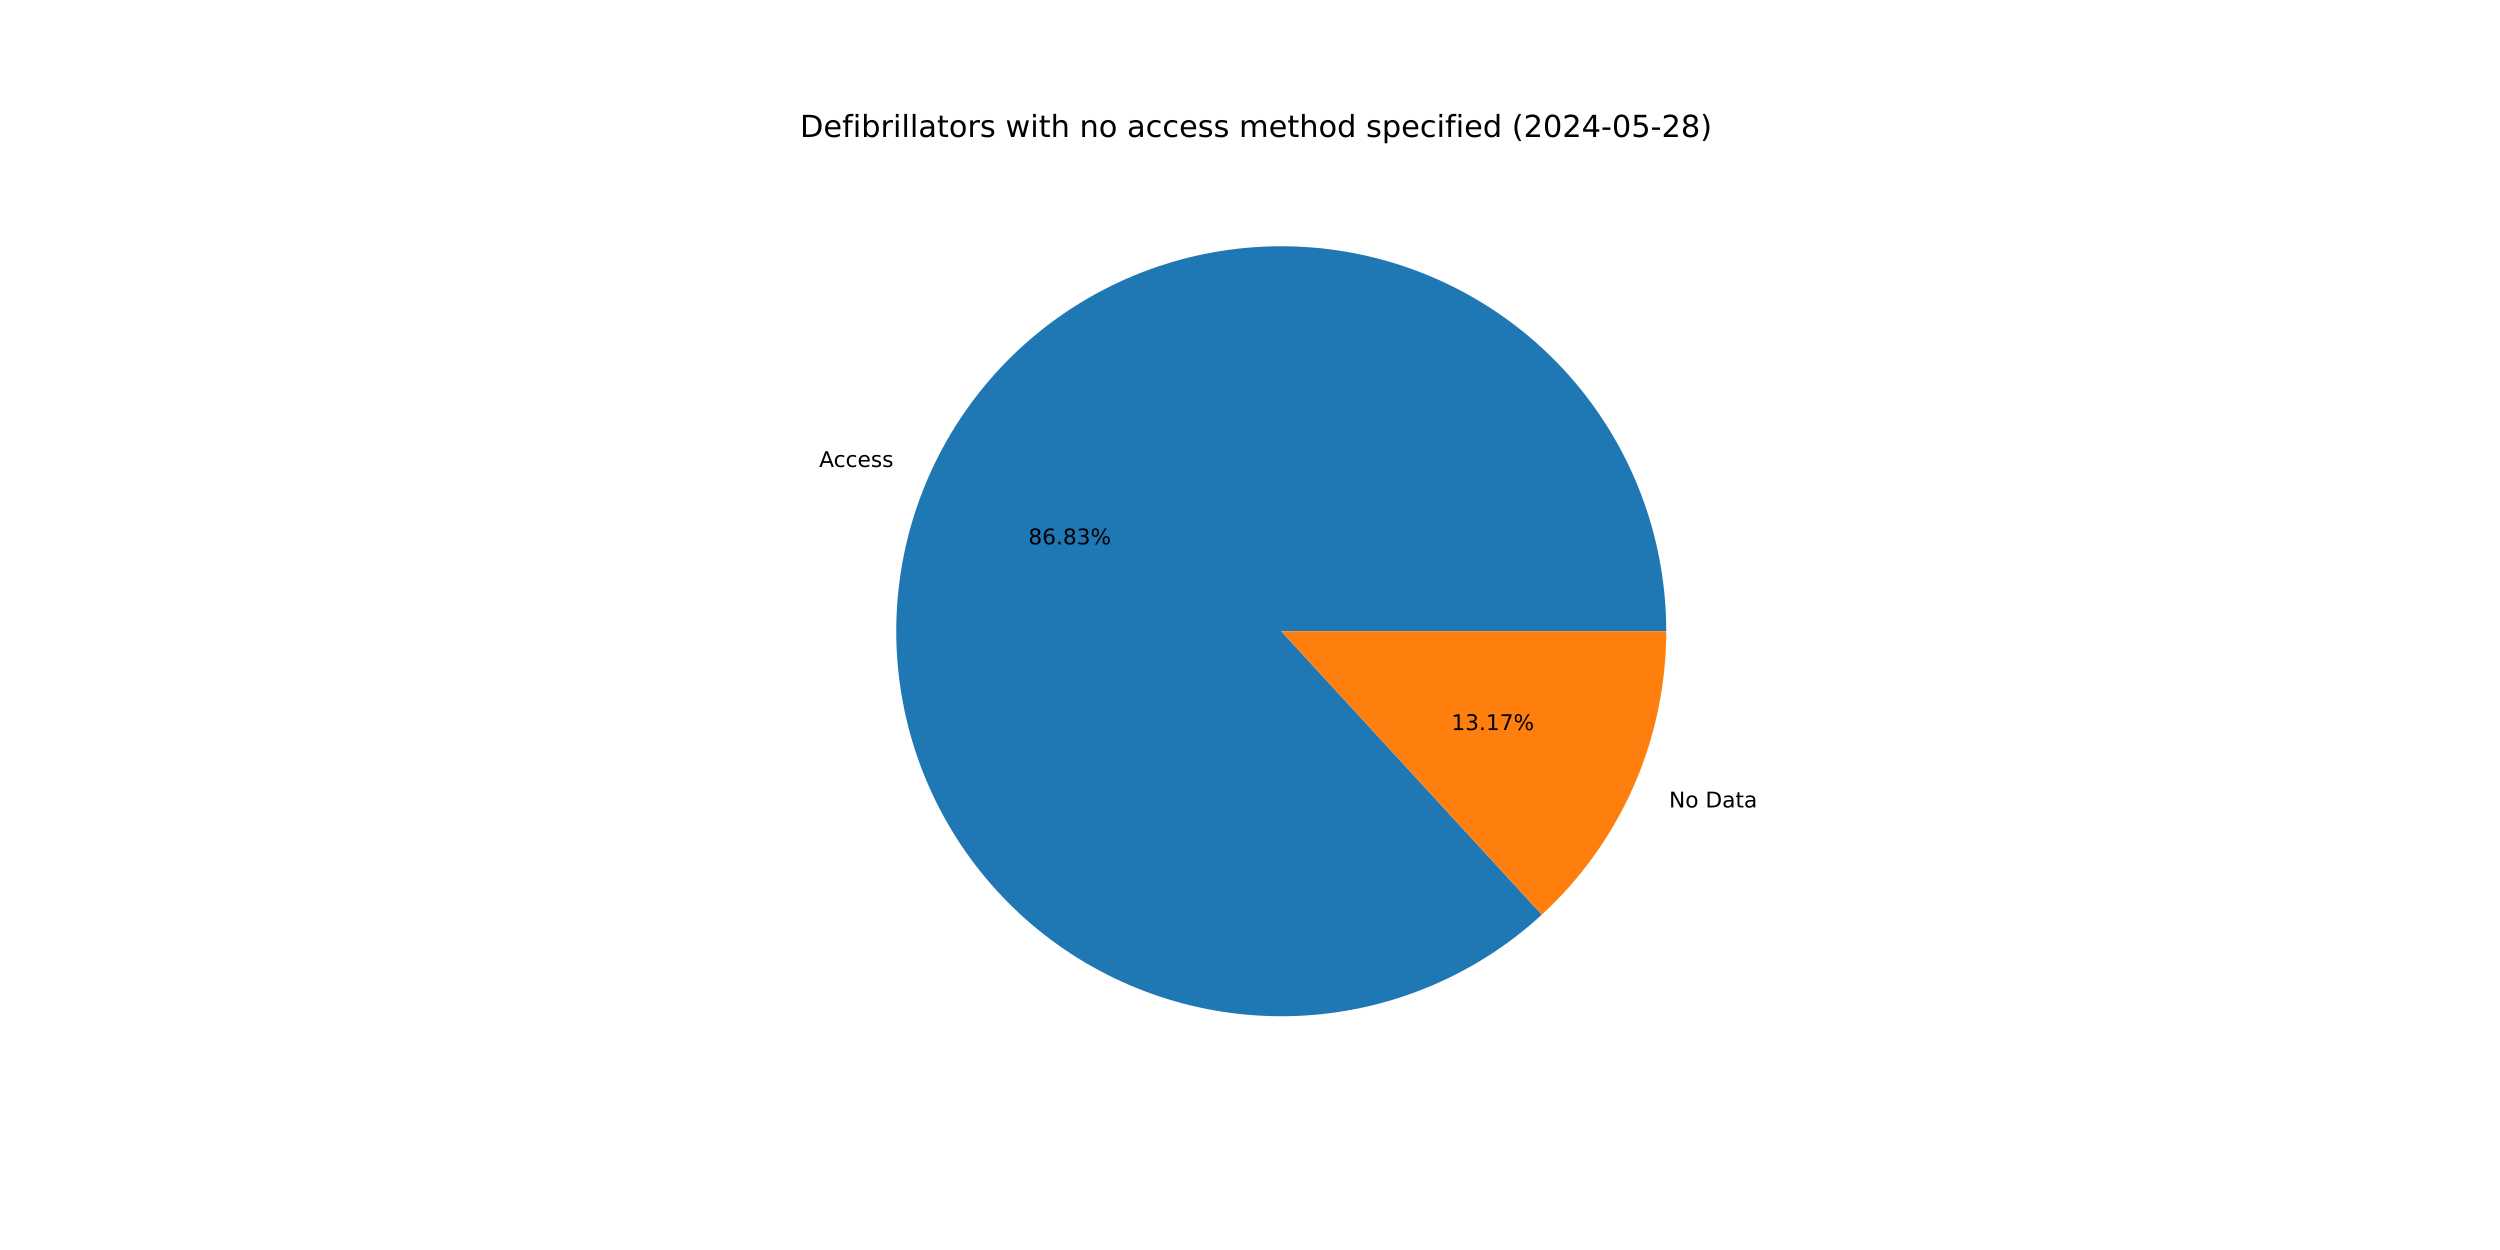
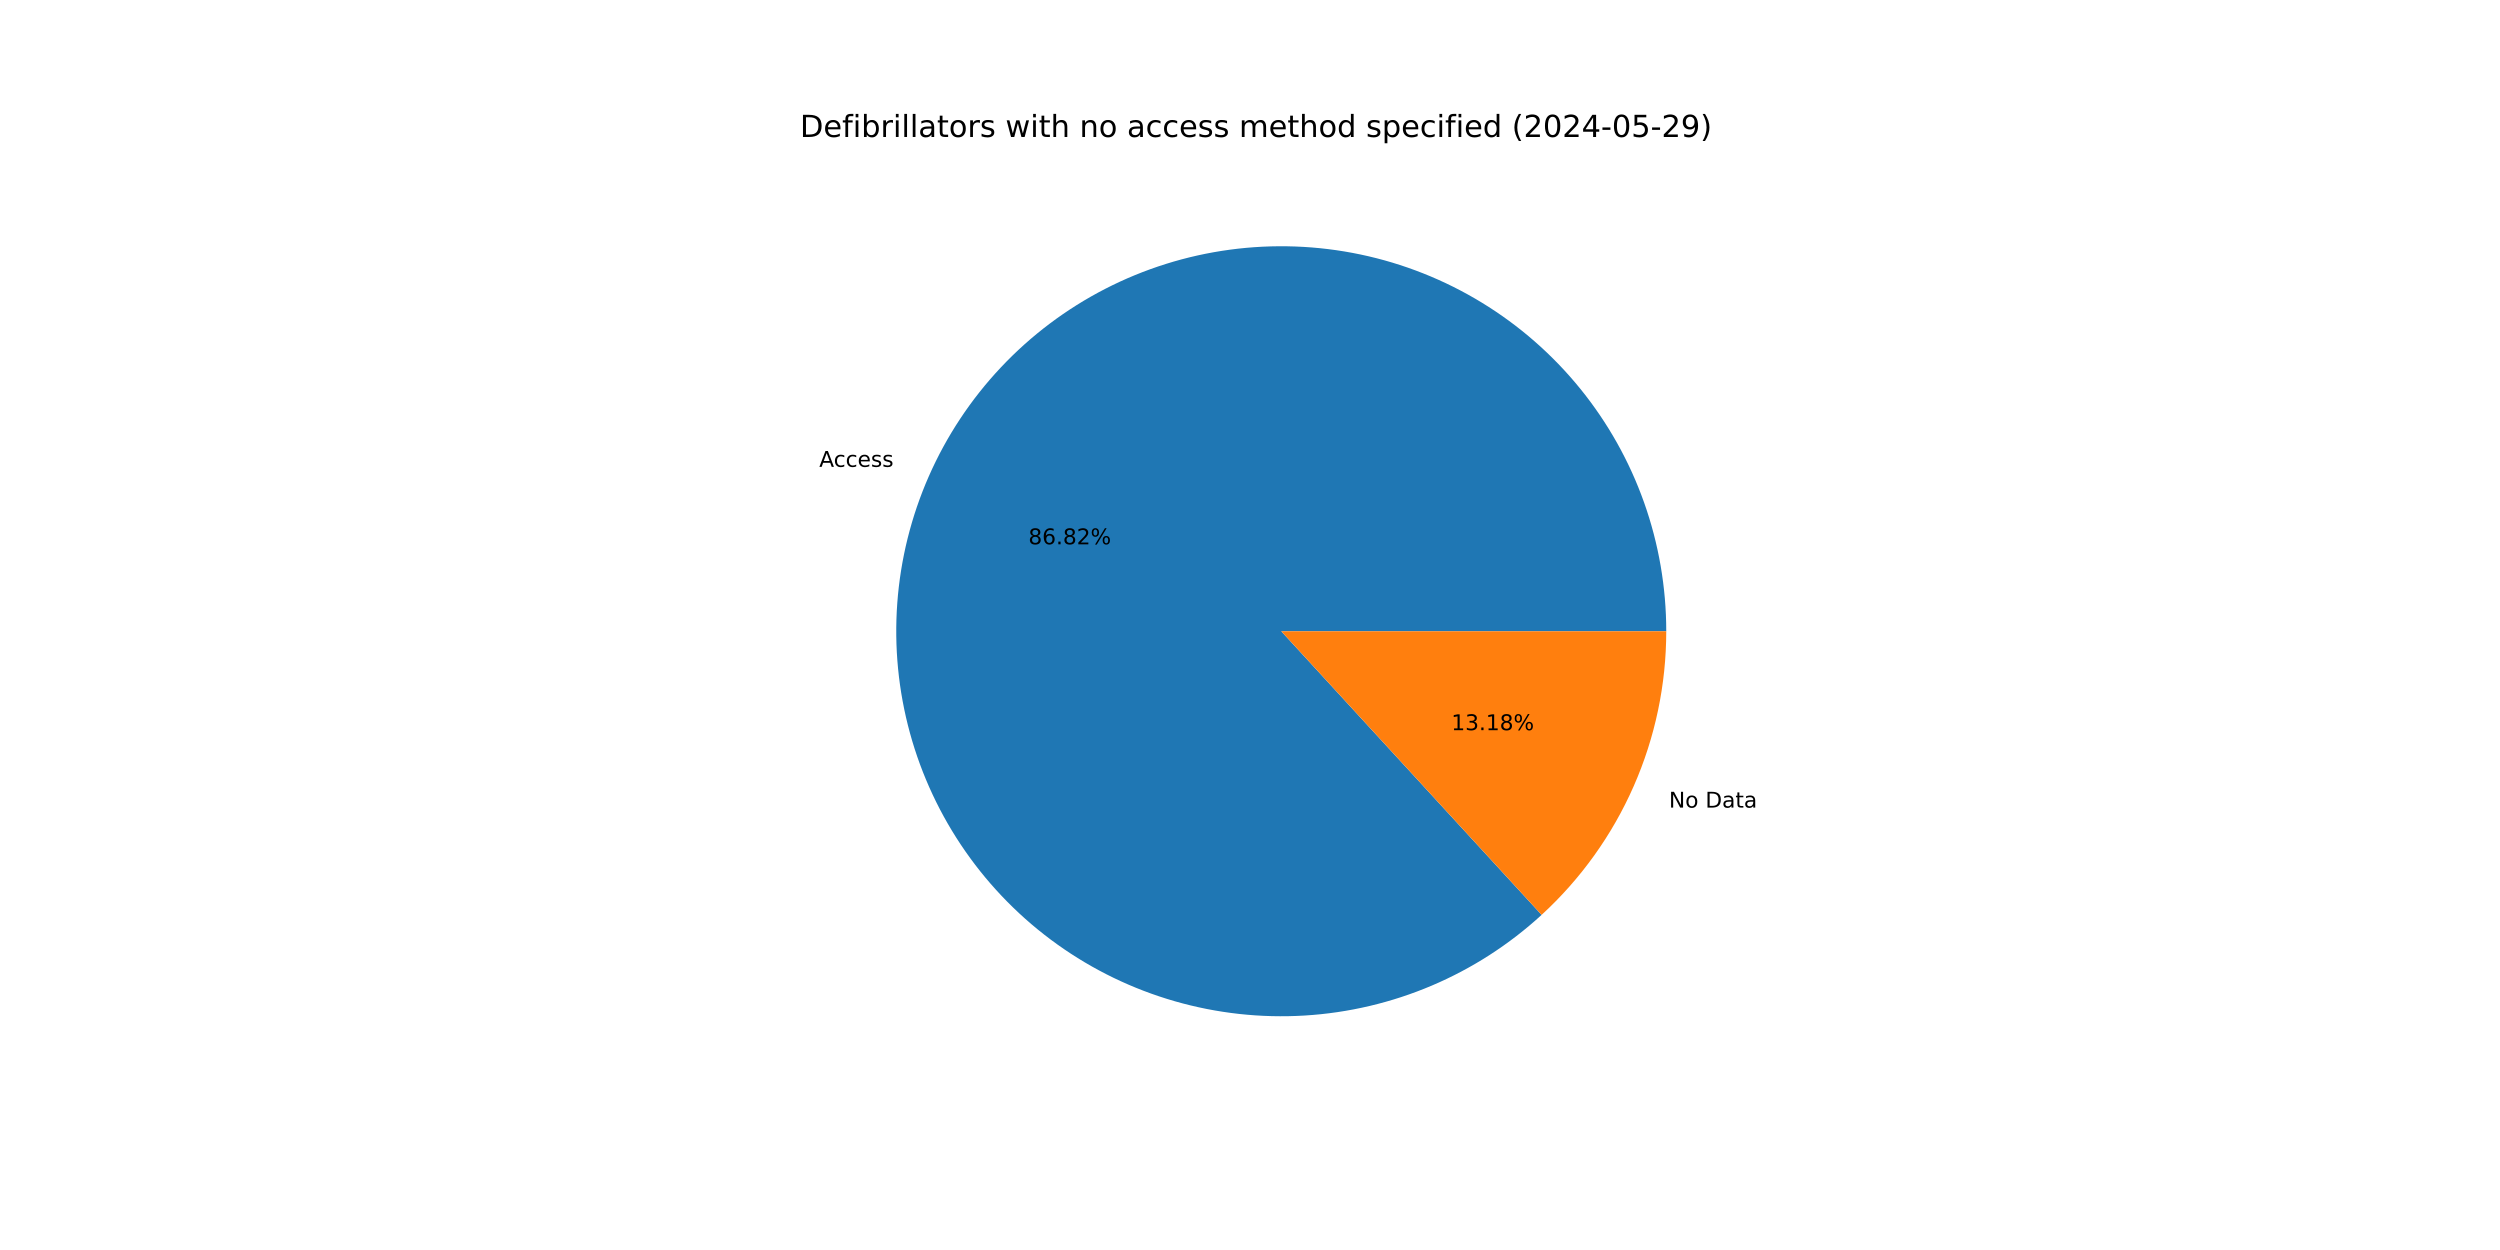
<svg xmlns="http://www.w3.org/2000/svg" xmlns:xlink="http://www.w3.org/1999/xlink" width="1152pt" height="576pt" viewBox="0 0 1152 576" version="1.1">
  <defs>
    <style type="text/css">*{stroke-linejoin: round; stroke-linecap: butt}</style>
  </defs>
  <g id="figure_1">
    <g id="patch_1">
      <path d="M 0 576  L 1152 576  L 1152 0  L 0 0  z " style="fill: #ffffff" />
    </g>
    <g id="axes_1">
      <g id="patch_2">
-         <path d="M 767.808 290.88  C 767.808 270.667 764.353 250.601 757.594 231.551  C 750.834 212.502 740.868 194.747 728.127 179.054  C 715.386 163.362 700.056 149.962 682.8 139.434  C 665.545 128.907 646.617 121.405 626.834 117.254  C 607.051 113.102 586.704 112.362 566.672 115.066  C 546.64 117.769 527.217 123.877 509.243 133.124  C 491.268 142.37 475.006 154.622 461.159 169.347  C 447.311 184.072 436.082 201.057 427.957 219.565  C 419.831 238.074 414.929 257.835 413.461 277.995  C 411.992 298.155 413.981 318.419 419.339 337.909  C 424.697 357.399 433.348 375.831 444.915 392.408  C 456.483 408.984 470.799 423.462 487.245 435.215  C 503.69 446.968 522.023 455.825 541.452 461.402  C 560.881 466.979 581.121 469.195 601.296 467.953  C 621.471 466.712 641.287 462.031 659.885 454.114  C 678.484 446.197 695.593 435.159 710.473 421.479  L 590.4 290.88  z " style="fill: #1f77b4" />
+         <path d="M 767.808 290.88  C 767.808 270.669 764.354 250.607 757.596 231.559  C 750.839 212.512 740.875 194.759 728.137 179.068  C 715.4 163.376 700.074 149.977 682.822 139.448  C 665.571 128.919 646.646 121.415 626.867 117.26  C 607.088 113.106 586.744 112.362 566.714 115.06  C 546.685 117.759 527.263 123.86 509.288 133.1  C 491.314 142.341 475.049 154.585 461.199 169.304  C 447.349 184.023 436.115 201 427.984 219.503  C 419.853 238.006 414.943 257.763 413.466 277.919  C 411.99 298.076 413.968 318.337 419.317 337.827  C 424.665 357.317 433.305 375.751 444.862 392.331  C 456.419 408.911 470.726 423.395 487.162 435.156  C 503.598 446.917 521.924 455.783 541.346 461.371  C 560.769 466.96 581.004 469.188 601.178 467.96  C 621.351 466.733 641.167 462.066 659.768 454.164  C 678.37 446.261 695.485 435.238 710.373 421.57  L 590.4 290.88  z " style="fill: #1f77b4" />
      </g>
      <g id="patch_3">
-         <path d="M 710.473 421.479  C 728.546 404.862 742.974 384.674 752.843 362.195  C 762.712 339.715 767.808 315.43 767.808 290.88  L 590.4 290.88  z " style="fill: #ff7f0e" />
+         <path d="M 710.373 421.57  C 728.476 404.953 742.929 384.754 752.816 362.257  C 762.702 339.76 767.808 315.453 767.808 290.88  L 590.4 290.88  z " style="fill: #ff7f0e" />
      </g>
      <g id="matplotlib.axis_1" />
      <g id="matplotlib.axis_2" />
      <g id="text_1">
-         <g transform="translate(377.4781 215.1931) scale(0.1 -0.1)">
+         <g transform="translate(377.5081 215.1247) scale(0.1 -0.1)">
          <defs>
            <path id="DejaVuSans-41" d="M 2188 4044  L 1331 1722  L 3047 1722  L 2188 4044  z M 1831 4666  L 2547 4666  L 4325 0  L 3669 0  L 3244 1197  L 1141 1197  L 716 0  L 50 0  L 1831 4666  z " transform="scale(0.015625)" />
            <path id="DejaVuSans-63" d="M 3122 3366  L 3122 2828  Q 2878 2963 2633 3030  Q 2388 3097 2138 3097  Q 1578 3097 1268 2742  Q 959 2388 959 1747  Q 959 1106 1268 751  Q 1578 397 2138 397  Q 2388 397 2633 464  Q 2878 531 3122 666  L 3122 134  Q 2881 22 2623 -34  Q 2366 -91 2075 -91  Q 1284 -91 818 406  Q 353 903 353 1747  Q 353 2603 823 3093  Q 1294 3584 2113 3584  Q 2378 3584 2631 3529  Q 2884 3475 3122 3366  z " transform="scale(0.015625)" />
            <path id="DejaVuSans-65" d="M 3597 1894  L 3597 1613  L 953 1613  Q 991 1019 1311 708  Q 1631 397 2203 397  Q 2534 397 2845 478  Q 3156 559 3463 722  L 3463 178  Q 3153 47 2828 -22  Q 2503 -91 2169 -91  Q 1331 -91 842 396  Q 353 884 353 1716  Q 353 2575 817 3079  Q 1281 3584 2069 3584  Q 2775 3584 3186 3129  Q 3597 2675 3597 1894  z M 3022 2063  Q 3016 2534 2758 2815  Q 2500 3097 2075 3097  Q 1594 3097 1305 2825  Q 1016 2553 972 2059  L 3022 2063  z " transform="scale(0.015625)" />
            <path id="DejaVuSans-73" d="M 2834 3397  L 2834 2853  Q 2591 2978 2328 3040  Q 2066 3103 1784 3103  Q 1356 3103 1142 2972  Q 928 2841 928 2578  Q 928 2378 1081 2264  Q 1234 2150 1697 2047  L 1894 2003  Q 2506 1872 2764 1633  Q 3022 1394 3022 966  Q 3022 478 2636 193  Q 2250 -91 1575 -91  Q 1294 -91 989 -36  Q 684 19 347 128  L 347 722  Q 666 556 975 473  Q 1284 391 1588 391  Q 1994 391 2212 530  Q 2431 669 2431 922  Q 2431 1156 2273 1281  Q 2116 1406 1581 1522  L 1381 1569  Q 847 1681 609 1914  Q 372 2147 372 2553  Q 372 3047 722 3315  Q 1072 3584 1716 3584  Q 2034 3584 2315 3537  Q 2597 3491 2834 3397  z " transform="scale(0.015625)" />
          </defs>
          <use xlink:href="#DejaVuSans-41" />
          <use xlink:href="#DejaVuSans-63" x="66.658" />
          <use xlink:href="#DejaVuSans-63" x="121.639" />
          <use xlink:href="#DejaVuSans-65" x="176.619" />
          <use xlink:href="#DejaVuSans-73" x="238.143" />
          <use xlink:href="#DejaVuSans-73" x="290.242" />
        </g>
      </g>
      <g id="text_2">
-         <g transform="translate(473.8692 250.8505) scale(0.1 -0.1)">
+         <g transform="translate(473.8856 250.8132) scale(0.1 -0.1)">
          <defs>
            <path id="DejaVuSans-38" d="M 2034 2216  Q 1584 2216 1326 1975  Q 1069 1734 1069 1313  Q 1069 891 1326 650  Q 1584 409 2034 409  Q 2484 409 2743 651  Q 3003 894 3003 1313  Q 3003 1734 2745 1975  Q 2488 2216 2034 2216  z M 1403 2484  Q 997 2584 770 2862  Q 544 3141 544 3541  Q 544 4100 942 4425  Q 1341 4750 2034 4750  Q 2731 4750 3128 4425  Q 3525 4100 3525 3541  Q 3525 3141 3298 2862  Q 3072 2584 2669 2484  Q 3125 2378 3379 2068  Q 3634 1759 3634 1313  Q 3634 634 3220 271  Q 2806 -91 2034 -91  Q 1263 -91 848 271  Q 434 634 434 1313  Q 434 1759 690 2068  Q 947 2378 1403 2484  z M 1172 3481  Q 1172 3119 1398 2916  Q 1625 2713 2034 2713  Q 2441 2713 2670 2916  Q 2900 3119 2900 3481  Q 2900 3844 2670 4047  Q 2441 4250 2034 4250  Q 1625 4250 1398 4047  Q 1172 3844 1172 3481  z " transform="scale(0.015625)" />
            <path id="DejaVuSans-36" d="M 2113 2584  Q 1688 2584 1439 2293  Q 1191 2003 1191 1497  Q 1191 994 1439 701  Q 1688 409 2113 409  Q 2538 409 2786 701  Q 3034 994 3034 1497  Q 3034 2003 2786 2293  Q 2538 2584 2113 2584  z M 3366 4563  L 3366 3988  Q 3128 4100 2886 4159  Q 2644 4219 2406 4219  Q 1781 4219 1451 3797  Q 1122 3375 1075 2522  Q 1259 2794 1537 2939  Q 1816 3084 2150 3084  Q 2853 3084 3261 2657  Q 3669 2231 3669 1497  Q 3669 778 3244 343  Q 2819 -91 2113 -91  Q 1303 -91 875 529  Q 447 1150 447 2328  Q 447 3434 972 4092  Q 1497 4750 2381 4750  Q 2619 4750 2861 4703  Q 3103 4656 3366 4563  z " transform="scale(0.015625)" />
            <path id="DejaVuSans-2e" d="M 684 794  L 1344 794  L 1344 0  L 684 0  L 684 794  z " transform="scale(0.015625)" />
-             <path id="DejaVuSans-33" d="M 2597 2516  Q 3050 2419 3304 2112  Q 3559 1806 3559 1356  Q 3559 666 3084 287  Q 2609 -91 1734 -91  Q 1441 -91 1130 -33  Q 819 25 488 141  L 488 750  Q 750 597 1062 519  Q 1375 441 1716 441  Q 2309 441 2620 675  Q 2931 909 2931 1356  Q 2931 1769 2642 2001  Q 2353 2234 1838 2234  L 1294 2234  L 1294 2753  L 1863 2753  Q 2328 2753 2575 2939  Q 2822 3125 2822 3475  Q 2822 3834 2567 4026  Q 2313 4219 1838 4219  Q 1578 4219 1281 4162  Q 984 4106 628 3988  L 628 4550  Q 988 4650 1302 4700  Q 1616 4750 1894 4750  Q 2613 4750 3031 4423  Q 3450 4097 3450 3541  Q 3450 3153 3228 2886  Q 3006 2619 2597 2516  z " transform="scale(0.015625)" />
+             <path id="DejaVuSans-32" d="M 1228 531  L 3431 531  L 3431 0  L 469 0  L 469 531  Q 828 903 1448 1529  Q 2069 2156 2228 2338  Q 2531 2678 2651 2914  Q 2772 3150 2772 3378  Q 2772 3750 2511 3984  Q 2250 4219 1831 4219  Q 1534 4219 1204 4116  Q 875 4013 500 3803  L 500 4441  Q 881 4594 1212 4672  Q 1544 4750 1819 4750  Q 2544 4750 2975 4387  Q 3406 4025 3406 3419  Q 3406 3131 3298 2873  Q 3191 2616 2906 2266  Q 2828 2175 2409 1742  Q 1991 1309 1228 531  z " transform="scale(0.015625)" />
            <path id="DejaVuSans-25" d="M 4653 2053  Q 4381 2053 4226 1822  Q 4072 1591 4072 1178  Q 4072 772 4226 539  Q 4381 306 4653 306  Q 4919 306 5073 539  Q 5228 772 5228 1178  Q 5228 1588 5073 1820  Q 4919 2053 4653 2053  z M 4653 2450  Q 5147 2450 5437 2106  Q 5728 1763 5728 1178  Q 5728 594 5436 251  Q 5144 -91 4653 -91  Q 4153 -91 3862 251  Q 3572 594 3572 1178  Q 3572 1766 3864 2108  Q 4156 2450 4653 2450  z M 1428 4353  Q 1159 4353 1004 4120  Q 850 3888 850 3481  Q 850 3069 1003 2837  Q 1156 2606 1428 2606  Q 1700 2606 1854 2837  Q 2009 3069 2009 3481  Q 2009 3884 1853 4118  Q 1697 4353 1428 4353  z M 4250 4750  L 4750 4750  L 1831 -91  L 1331 -91  L 4250 4750  z M 1428 4750  Q 1922 4750 2215 4408  Q 2509 4066 2509 3481  Q 2509 2891 2217 2550  Q 1925 2209 1428 2209  Q 931 2209 642 2551  Q 353 2894 353 3481  Q 353 4063 643 4406  Q 934 4750 1428 4750  z " transform="scale(0.015625)" />
          </defs>
          <use xlink:href="#DejaVuSans-38" />
          <use xlink:href="#DejaVuSans-36" x="63.623" />
          <use xlink:href="#DejaVuSans-2e" x="127.246" />
          <use xlink:href="#DejaVuSans-38" x="159.033" />
-           <use xlink:href="#DejaVuSans-33" x="222.656" />
+           <use xlink:href="#DejaVuSans-32" x="222.656" />
          <use xlink:href="#DejaVuSans-25" x="286.279" />
        </g>
      </g>
      <g id="text_3">
-         <g transform="translate(769.0875 372.0857) scale(0.1 -0.1)">
+         <g transform="translate(769.0575 372.1541) scale(0.1 -0.1)">
          <defs>
            <path id="DejaVuSans-4e" d="M 628 4666  L 1478 4666  L 3547 763  L 3547 4666  L 4159 4666  L 4159 0  L 3309 0  L 1241 3903  L 1241 0  L 628 0  L 628 4666  z " transform="scale(0.015625)" />
            <path id="DejaVuSans-6f" d="M 1959 3097  Q 1497 3097 1228 2736  Q 959 2375 959 1747  Q 959 1119 1226 758  Q 1494 397 1959 397  Q 2419 397 2687 759  Q 2956 1122 2956 1747  Q 2956 2369 2687 2733  Q 2419 3097 1959 3097  z M 1959 3584  Q 2709 3584 3137 3096  Q 3566 2609 3566 1747  Q 3566 888 3137 398  Q 2709 -91 1959 -91  Q 1206 -91 779 398  Q 353 888 353 1747  Q 353 2609 779 3096  Q 1206 3584 1959 3584  z " transform="scale(0.015625)" />
            <path id="DejaVuSans-20" transform="scale(0.015625)" />
            <path id="DejaVuSans-44" d="M 1259 4147  L 1259 519  L 2022 519  Q 2988 519 3436 956  Q 3884 1394 3884 2338  Q 3884 3275 3436 3711  Q 2988 4147 2022 4147  L 1259 4147  z M 628 4666  L 1925 4666  Q 3281 4666 3915 4102  Q 4550 3538 4550 2338  Q 4550 1131 3912 565  Q 3275 0 1925 0  L 628 0  L 628 4666  z " transform="scale(0.015625)" />
            <path id="DejaVuSans-61" d="M 2194 1759  Q 1497 1759 1228 1600  Q 959 1441 959 1056  Q 959 750 1161 570  Q 1363 391 1709 391  Q 2188 391 2477 730  Q 2766 1069 2766 1631  L 2766 1759  L 2194 1759  z M 3341 1997  L 3341 0  L 2766 0  L 2766 531  Q 2569 213 2275 61  Q 1981 -91 1556 -91  Q 1019 -91 701 211  Q 384 513 384 1019  Q 384 1609 779 1909  Q 1175 2209 1959 2209  L 2766 2209  L 2766 2266  Q 2766 2663 2505 2880  Q 2244 3097 1772 3097  Q 1472 3097 1187 3025  Q 903 2953 641 2809  L 641 3341  Q 956 3463 1253 3523  Q 1550 3584 1831 3584  Q 2591 3584 2966 3190  Q 3341 2797 3341 1997  z " transform="scale(0.015625)" />
            <path id="DejaVuSans-74" d="M 1172 4494  L 1172 3500  L 2356 3500  L 2356 3053  L 1172 3053  L 1172 1153  Q 1172 725 1289 603  Q 1406 481 1766 481  L 2356 481  L 2356 0  L 1766 0  Q 1100 0 847 248  Q 594 497 594 1153  L 594 3053  L 172 3053  L 172 3500  L 594 3500  L 594 4494  L 1172 4494  z " transform="scale(0.015625)" />
          </defs>
          <use xlink:href="#DejaVuSans-4e" />
          <use xlink:href="#DejaVuSans-6f" x="74.805" />
          <use xlink:href="#DejaVuSans-20" x="135.986" />
          <use xlink:href="#DejaVuSans-44" x="167.773" />
          <use xlink:href="#DejaVuSans-61" x="244.775" />
          <use xlink:href="#DejaVuSans-74" x="306.055" />
          <use xlink:href="#DejaVuSans-61" x="345.264" />
        </g>
      </g>
      <g id="text_4">
-         <g transform="translate(668.8011 336.4283) scale(0.1 -0.1)">
+         <g transform="translate(668.7847 336.4656) scale(0.1 -0.1)">
          <defs>
            <path id="DejaVuSans-31" d="M 794 531  L 1825 531  L 1825 4091  L 703 3866  L 703 4441  L 1819 4666  L 2450 4666  L 2450 531  L 3481 531  L 3481 0  L 794 0  L 794 531  z " transform="scale(0.015625)" />
-             <path id="DejaVuSans-37" d="M 525 4666  L 3525 4666  L 3525 4397  L 1831 0  L 1172 0  L 2766 4134  L 525 4134  L 525 4666  z " transform="scale(0.015625)" />
+             <path id="DejaVuSans-33" d="M 2597 2516  Q 3050 2419 3304 2112  Q 3559 1806 3559 1356  Q 3559 666 3084 287  Q 2609 -91 1734 -91  Q 1441 -91 1130 -33  Q 819 25 488 141  L 488 750  Q 750 597 1062 519  Q 1375 441 1716 441  Q 2309 441 2620 675  Q 2931 909 2931 1356  Q 2931 1769 2642 2001  Q 2353 2234 1838 2234  L 1294 2234  L 1294 2753  L 1863 2753  Q 2328 2753 2575 2939  Q 2822 3125 2822 3475  Q 2822 3834 2567 4026  Q 2313 4219 1838 4219  Q 1578 4219 1281 4162  Q 984 4106 628 3988  L 628 4550  Q 988 4650 1302 4700  Q 1616 4750 1894 4750  Q 2613 4750 3031 4423  Q 3450 4097 3450 3541  Q 3450 3153 3228 2886  Q 3006 2619 2597 2516  z " transform="scale(0.015625)" />
          </defs>
          <use xlink:href="#DejaVuSans-31" />
          <use xlink:href="#DejaVuSans-33" x="63.623" />
          <use xlink:href="#DejaVuSans-2e" x="127.246" />
          <use xlink:href="#DejaVuSans-31" x="159.033" />
-           <use xlink:href="#DejaVuSans-37" x="222.656" />
+           <use xlink:href="#DejaVuSans-38" x="222.656" />
          <use xlink:href="#DejaVuSans-25" x="286.279" />
        </g>
      </g>
      <g id="text_5">
        <g transform="translate(368.64 63.12) scale(0.14 -0.14)">
          <defs>
            <path id="DejaVuSans-66" d="M 2375 4863  L 2375 4384  L 1825 4384  Q 1516 4384 1395 4259  Q 1275 4134 1275 3809  L 1275 3500  L 2222 3500  L 2222 3053  L 1275 3053  L 1275 0  L 697 0  L 697 3053  L 147 3053  L 147 3500  L 697 3500  L 697 3744  Q 697 4328 969 4595  Q 1241 4863 1831 4863  L 2375 4863  z " transform="scale(0.015625)" />
            <path id="DejaVuSans-69" d="M 603 3500  L 1178 3500  L 1178 0  L 603 0  L 603 3500  z M 603 4863  L 1178 4863  L 1178 4134  L 603 4134  L 603 4863  z " transform="scale(0.015625)" />
            <path id="DejaVuSans-62" d="M 3116 1747  Q 3116 2381 2855 2742  Q 2594 3103 2138 3103  Q 1681 3103 1420 2742  Q 1159 2381 1159 1747  Q 1159 1113 1420 752  Q 1681 391 2138 391  Q 2594 391 2855 752  Q 3116 1113 3116 1747  z M 1159 2969  Q 1341 3281 1617 3432  Q 1894 3584 2278 3584  Q 2916 3584 3314 3078  Q 3713 2572 3713 1747  Q 3713 922 3314 415  Q 2916 -91 2278 -91  Q 1894 -91 1617 61  Q 1341 213 1159 525  L 1159 0  L 581 0  L 581 4863  L 1159 4863  L 1159 2969  z " transform="scale(0.015625)" />
            <path id="DejaVuSans-72" d="M 2631 2963  Q 2534 3019 2420 3045  Q 2306 3072 2169 3072  Q 1681 3072 1420 2755  Q 1159 2438 1159 1844  L 1159 0  L 581 0  L 581 3500  L 1159 3500  L 1159 2956  Q 1341 3275 1631 3429  Q 1922 3584 2338 3584  Q 2397 3584 2469 3576  Q 2541 3569 2628 3553  L 2631 2963  z " transform="scale(0.015625)" />
            <path id="DejaVuSans-6c" d="M 603 4863  L 1178 4863  L 1178 0  L 603 0  L 603 4863  z " transform="scale(0.015625)" />
            <path id="DejaVuSans-77" d="M 269 3500  L 844 3500  L 1563 769  L 2278 3500  L 2956 3500  L 3675 769  L 4391 3500  L 4966 3500  L 4050 0  L 3372 0  L 2619 2869  L 1863 0  L 1184 0  L 269 3500  z " transform="scale(0.015625)" />
            <path id="DejaVuSans-68" d="M 3513 2113  L 3513 0  L 2938 0  L 2938 2094  Q 2938 2591 2744 2837  Q 2550 3084 2163 3084  Q 1697 3084 1428 2787  Q 1159 2491 1159 1978  L 1159 0  L 581 0  L 581 4863  L 1159 4863  L 1159 2956  Q 1366 3272 1645 3428  Q 1925 3584 2291 3584  Q 2894 3584 3203 3211  Q 3513 2838 3513 2113  z " transform="scale(0.015625)" />
            <path id="DejaVuSans-6e" d="M 3513 2113  L 3513 0  L 2938 0  L 2938 2094  Q 2938 2591 2744 2837  Q 2550 3084 2163 3084  Q 1697 3084 1428 2787  Q 1159 2491 1159 1978  L 1159 0  L 581 0  L 581 3500  L 1159 3500  L 1159 2956  Q 1366 3272 1645 3428  Q 1925 3584 2291 3584  Q 2894 3584 3203 3211  Q 3513 2838 3513 2113  z " transform="scale(0.015625)" />
            <path id="DejaVuSans-6d" d="M 3328 2828  Q 3544 3216 3844 3400  Q 4144 3584 4550 3584  Q 5097 3584 5394 3201  Q 5691 2819 5691 2113  L 5691 0  L 5113 0  L 5113 2094  Q 5113 2597 4934 2840  Q 4756 3084 4391 3084  Q 3944 3084 3684 2787  Q 3425 2491 3425 1978  L 3425 0  L 2847 0  L 2847 2094  Q 2847 2600 2669 2842  Q 2491 3084 2119 3084  Q 1678 3084 1418 2786  Q 1159 2488 1159 1978  L 1159 0  L 581 0  L 581 3500  L 1159 3500  L 1159 2956  Q 1356 3278 1631 3431  Q 1906 3584 2284 3584  Q 2666 3584 2933 3390  Q 3200 3197 3328 2828  z " transform="scale(0.015625)" />
            <path id="DejaVuSans-64" d="M 2906 2969  L 2906 4863  L 3481 4863  L 3481 0  L 2906 0  L 2906 525  Q 2725 213 2448 61  Q 2172 -91 1784 -91  Q 1150 -91 751 415  Q 353 922 353 1747  Q 353 2572 751 3078  Q 1150 3584 1784 3584  Q 2172 3584 2448 3432  Q 2725 3281 2906 2969  z M 947 1747  Q 947 1113 1208 752  Q 1469 391 1925 391  Q 2381 391 2643 752  Q 2906 1113 2906 1747  Q 2906 2381 2643 2742  Q 2381 3103 1925 3103  Q 1469 3103 1208 2742  Q 947 2381 947 1747  z " transform="scale(0.015625)" />
            <path id="DejaVuSans-70" d="M 1159 525  L 1159 -1331  L 581 -1331  L 581 3500  L 1159 3500  L 1159 2969  Q 1341 3281 1617 3432  Q 1894 3584 2278 3584  Q 2916 3584 3314 3078  Q 3713 2572 3713 1747  Q 3713 922 3314 415  Q 2916 -91 2278 -91  Q 1894 -91 1617 61  Q 1341 213 1159 525  z M 3116 1747  Q 3116 2381 2855 2742  Q 2594 3103 2138 3103  Q 1681 3103 1420 2742  Q 1159 2381 1159 1747  Q 1159 1113 1420 752  Q 1681 391 2138 391  Q 2594 391 2855 752  Q 3116 1113 3116 1747  z " transform="scale(0.015625)" />
            <path id="DejaVuSans-28" d="M 1984 4856  Q 1566 4138 1362 3434  Q 1159 2731 1159 2009  Q 1159 1288 1364 580  Q 1569 -128 1984 -844  L 1484 -844  Q 1016 -109 783 600  Q 550 1309 550 2009  Q 550 2706 781 3412  Q 1013 4119 1484 4856  L 1984 4856  z " transform="scale(0.015625)" />
-             <path id="DejaVuSans-32" d="M 1228 531  L 3431 531  L 3431 0  L 469 0  L 469 531  Q 828 903 1448 1529  Q 2069 2156 2228 2338  Q 2531 2678 2651 2914  Q 2772 3150 2772 3378  Q 2772 3750 2511 3984  Q 2250 4219 1831 4219  Q 1534 4219 1204 4116  Q 875 4013 500 3803  L 500 4441  Q 881 4594 1212 4672  Q 1544 4750 1819 4750  Q 2544 4750 2975 4387  Q 3406 4025 3406 3419  Q 3406 3131 3298 2873  Q 3191 2616 2906 2266  Q 2828 2175 2409 1742  Q 1991 1309 1228 531  z " transform="scale(0.015625)" />
            <path id="DejaVuSans-30" d="M 2034 4250  Q 1547 4250 1301 3770  Q 1056 3291 1056 2328  Q 1056 1369 1301 889  Q 1547 409 2034 409  Q 2525 409 2770 889  Q 3016 1369 3016 2328  Q 3016 3291 2770 3770  Q 2525 4250 2034 4250  z M 2034 4750  Q 2819 4750 3233 4129  Q 3647 3509 3647 2328  Q 3647 1150 3233 529  Q 2819 -91 2034 -91  Q 1250 -91 836 529  Q 422 1150 422 2328  Q 422 3509 836 4129  Q 1250 4750 2034 4750  z " transform="scale(0.015625)" />
            <path id="DejaVuSans-34" d="M 2419 4116  L 825 1625  L 2419 1625  L 2419 4116  z M 2253 4666  L 3047 4666  L 3047 1625  L 3713 1625  L 3713 1100  L 3047 1100  L 3047 0  L 2419 0  L 2419 1100  L 313 1100  L 313 1709  L 2253 4666  z " transform="scale(0.015625)" />
            <path id="DejaVuSans-2d" d="M 313 2009  L 1997 2009  L 1997 1497  L 313 1497  L 313 2009  z " transform="scale(0.015625)" />
            <path id="DejaVuSans-35" d="M 691 4666  L 3169 4666  L 3169 4134  L 1269 4134  L 1269 2991  Q 1406 3038 1543 3061  Q 1681 3084 1819 3084  Q 2600 3084 3056 2656  Q 3513 2228 3513 1497  Q 3513 744 3044 326  Q 2575 -91 1722 -91  Q 1428 -91 1123 -41  Q 819 9 494 109  L 494 744  Q 775 591 1075 516  Q 1375 441 1709 441  Q 2250 441 2565 725  Q 2881 1009 2881 1497  Q 2881 1984 2565 2268  Q 2250 2553 1709 2553  Q 1456 2553 1204 2497  Q 953 2441 691 2322  L 691 4666  z " transform="scale(0.015625)" />
+             <path id="DejaVuSans-39" d="M 703 97  L 703 672  Q 941 559 1184 500  Q 1428 441 1663 441  Q 2288 441 2617 861  Q 2947 1281 2994 2138  Q 2813 1869 2534 1725  Q 2256 1581 1919 1581  Q 1219 1581 811 2004  Q 403 2428 403 3163  Q 403 3881 828 4315  Q 1253 4750 1959 4750  Q 2769 4750 3195 4129  Q 3622 3509 3622 2328  Q 3622 1225 3098 567  Q 2575 -91 1691 -91  Q 1453 -91 1209 -44  Q 966 3 703 97  z M 1959 2075  Q 2384 2075 2632 2365  Q 2881 2656 2881 3163  Q 2881 3666 2632 3958  Q 2384 4250 1959 4250  Q 1534 4250 1286 3958  Q 1038 3666 1038 3163  Q 1038 2656 1286 2365  Q 1534 2075 1959 2075  z " transform="scale(0.015625)" />
            <path id="DejaVuSans-29" d="M 513 4856  L 1013 4856  Q 1481 4119 1714 3412  Q 1947 2706 1947 2009  Q 1947 1309 1714 600  Q 1481 -109 1013 -844  L 513 -844  Q 928 -128 1133 580  Q 1338 1288 1338 2009  Q 1338 2731 1133 3434  Q 928 4138 513 4856  z " transform="scale(0.015625)" />
          </defs>
          <use xlink:href="#DejaVuSans-44" />
          <use xlink:href="#DejaVuSans-65" x="77.002" />
          <use xlink:href="#DejaVuSans-66" x="138.525" />
          <use xlink:href="#DejaVuSans-69" x="173.73" />
          <use xlink:href="#DejaVuSans-62" x="201.514" />
          <use xlink:href="#DejaVuSans-72" x="264.99" />
          <use xlink:href="#DejaVuSans-69" x="306.104" />
          <use xlink:href="#DejaVuSans-6c" x="333.887" />
          <use xlink:href="#DejaVuSans-6c" x="361.67" />
          <use xlink:href="#DejaVuSans-61" x="389.453" />
          <use xlink:href="#DejaVuSans-74" x="450.732" />
          <use xlink:href="#DejaVuSans-6f" x="489.941" />
          <use xlink:href="#DejaVuSans-72" x="551.123" />
          <use xlink:href="#DejaVuSans-73" x="592.236" />
          <use xlink:href="#DejaVuSans-20" x="644.336" />
          <use xlink:href="#DejaVuSans-77" x="676.123" />
          <use xlink:href="#DejaVuSans-69" x="757.91" />
          <use xlink:href="#DejaVuSans-74" x="785.693" />
          <use xlink:href="#DejaVuSans-68" x="824.902" />
          <use xlink:href="#DejaVuSans-20" x="888.281" />
          <use xlink:href="#DejaVuSans-6e" x="920.068" />
          <use xlink:href="#DejaVuSans-6f" x="983.447" />
          <use xlink:href="#DejaVuSans-20" x="1044.629" />
          <use xlink:href="#DejaVuSans-61" x="1076.416" />
          <use xlink:href="#DejaVuSans-63" x="1137.695" />
          <use xlink:href="#DejaVuSans-63" x="1192.676" />
          <use xlink:href="#DejaVuSans-65" x="1247.656" />
          <use xlink:href="#DejaVuSans-73" x="1309.18" />
          <use xlink:href="#DejaVuSans-73" x="1361.279" />
          <use xlink:href="#DejaVuSans-20" x="1413.379" />
          <use xlink:href="#DejaVuSans-6d" x="1445.166" />
          <use xlink:href="#DejaVuSans-65" x="1542.578" />
          <use xlink:href="#DejaVuSans-74" x="1604.102" />
          <use xlink:href="#DejaVuSans-68" x="1643.311" />
          <use xlink:href="#DejaVuSans-6f" x="1706.689" />
          <use xlink:href="#DejaVuSans-64" x="1767.871" />
          <use xlink:href="#DejaVuSans-20" x="1831.348" />
          <use xlink:href="#DejaVuSans-73" x="1863.135" />
          <use xlink:href="#DejaVuSans-70" x="1915.234" />
          <use xlink:href="#DejaVuSans-65" x="1978.711" />
          <use xlink:href="#DejaVuSans-63" x="2040.234" />
          <use xlink:href="#DejaVuSans-69" x="2095.215" />
          <use xlink:href="#DejaVuSans-66" x="2122.998" />
          <use xlink:href="#DejaVuSans-69" x="2158.203" />
          <use xlink:href="#DejaVuSans-65" x="2185.986" />
          <use xlink:href="#DejaVuSans-64" x="2247.51" />
          <use xlink:href="#DejaVuSans-20" x="2310.986" />
          <use xlink:href="#DejaVuSans-28" x="2342.773" />
          <use xlink:href="#DejaVuSans-32" x="2381.787" />
          <use xlink:href="#DejaVuSans-30" x="2445.41" />
          <use xlink:href="#DejaVuSans-32" x="2509.033" />
          <use xlink:href="#DejaVuSans-34" x="2572.656" />
          <use xlink:href="#DejaVuSans-2d" x="2636.279" />
          <use xlink:href="#DejaVuSans-30" x="2672.363" />
          <use xlink:href="#DejaVuSans-35" x="2735.986" />
          <use xlink:href="#DejaVuSans-2d" x="2799.609" />
          <use xlink:href="#DejaVuSans-32" x="2835.693" />
-           <use xlink:href="#DejaVuSans-38" x="2899.316" />
+           <use xlink:href="#DejaVuSans-39" x="2899.316" />
          <use xlink:href="#DejaVuSans-29" x="2962.939" />
        </g>
      </g>
    </g>
  </g>
</svg>
